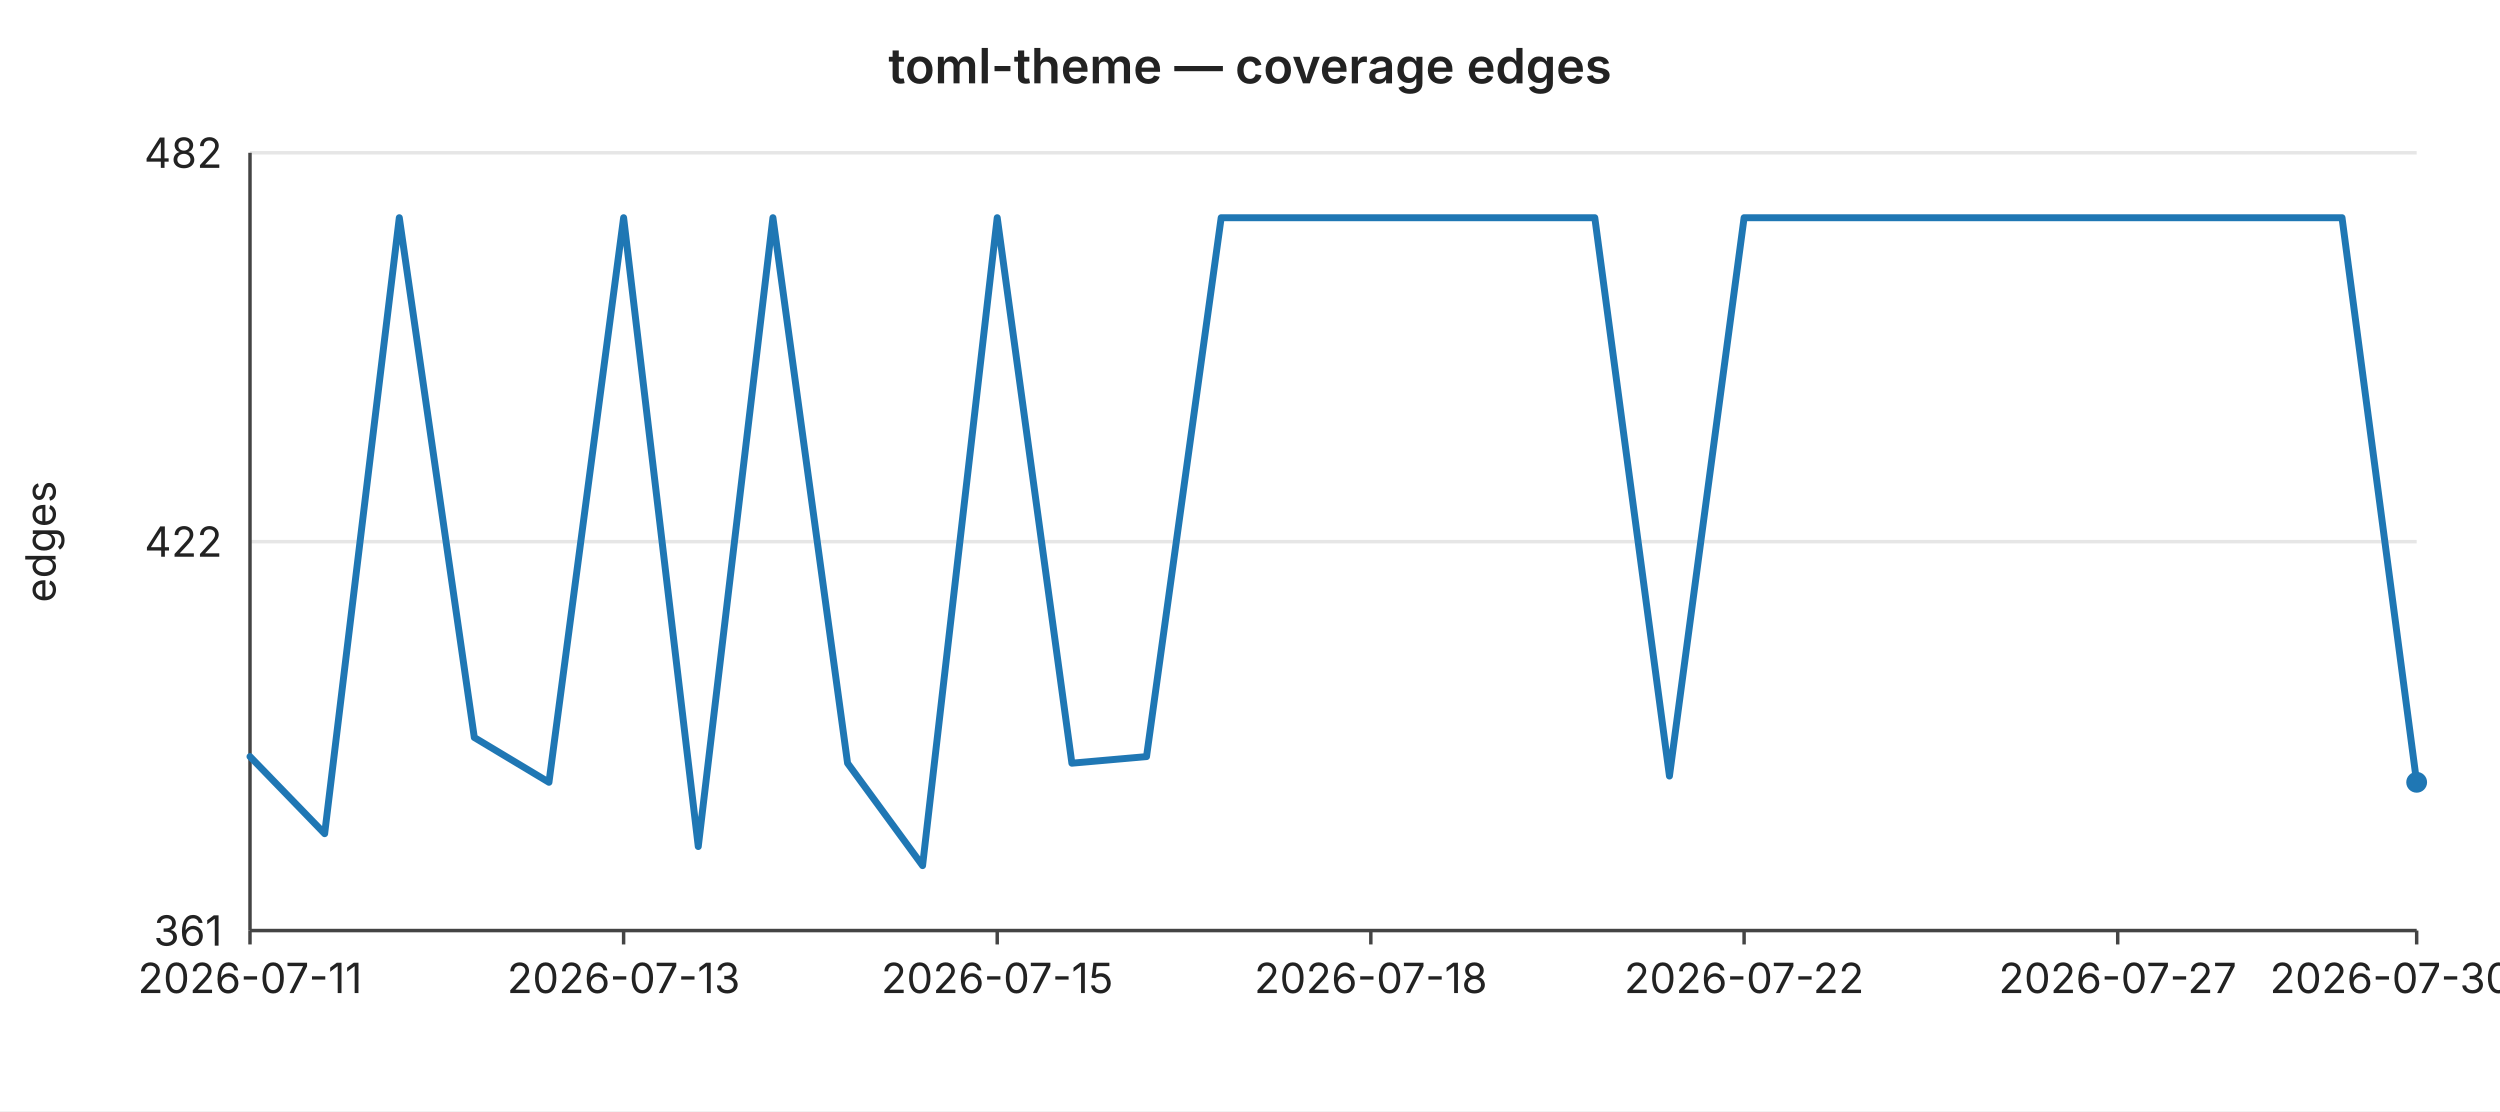
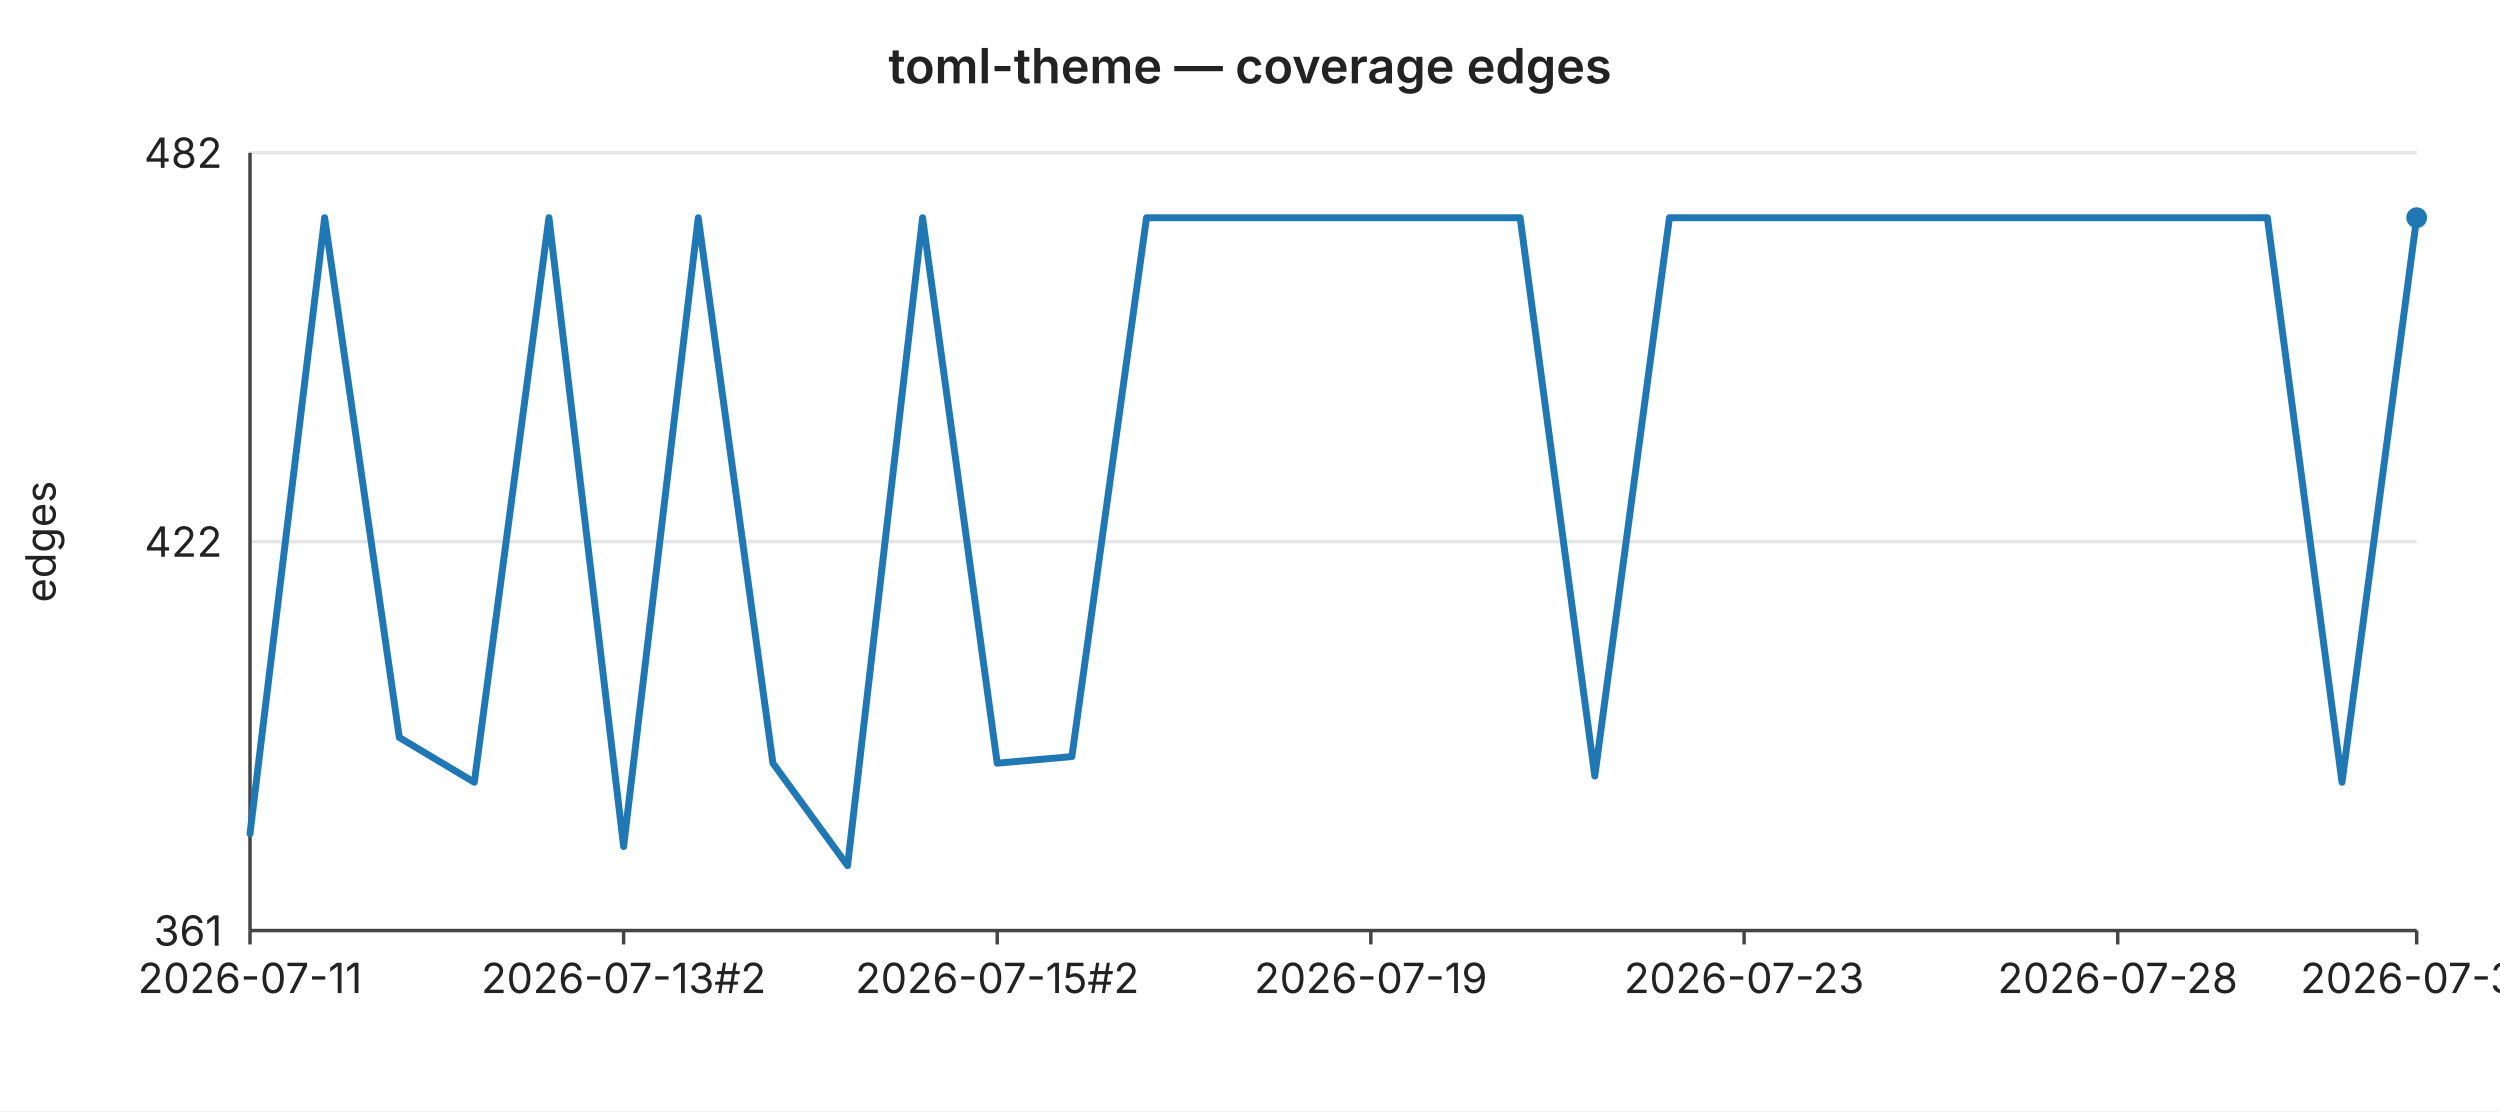
<svg xmlns="http://www.w3.org/2000/svg" width="720" height="320" viewBox="0 0 720 320" font-family="-apple-system,BlinkMacSystemFont,Segoe UI,sans-serif" font-size="12">
  <rect width="720" height="320" fill="#ffffff" />
  <text x="360" y="24" text-anchor="middle" font-size="14" font-weight="600" fill="#222">toml-theme — coverage edges</text>
  <line x1="72" y1="44.0" x2="696" y2="44.0" stroke="#e6e6e6" stroke-width="1" />
  <text x="64" y="44.0" text-anchor="end" dominant-baseline="middle" fill="#222">482</text>
  <line x1="72" y1="156.0" x2="696" y2="156.0" stroke="#e6e6e6" stroke-width="1" />
  <text x="64" y="156.0" text-anchor="end" dominant-baseline="middle" fill="#222">422</text>
  <line x1="72" y1="268.0" x2="696" y2="268.0" stroke="#e6e6e6" stroke-width="1" />
  <text x="64" y="268.0" text-anchor="end" dominant-baseline="middle" fill="#222">361</text>
  <text x="16" y="156" text-anchor="middle" fill="#222" transform="rotate(-90 16 156)">edges</text>
  <line x1="72" y1="44" x2="72" y2="268" stroke="#444" stroke-width="1" />
  <line x1="72" y1="268" x2="696" y2="268" stroke="#444" stroke-width="1" />
  <line x1="72.0" y1="268" x2="72.0" y2="272" stroke="#444" stroke-width="1" />
  <text x="72.0" y="286" text-anchor="middle" fill="#222">2026-07-11</text>
  <line x1="179.6" y1="268" x2="179.6" y2="272" stroke="#444" stroke-width="1" />
-   <text x="179.6" y="286" text-anchor="middle" fill="#222">2026-07-13</text>
+   <text x="179.6" y="286" text-anchor="middle" fill="#222">2026-07-13#2</text>
  <line x1="287.2" y1="268" x2="287.2" y2="272" stroke="#444" stroke-width="1" />
-   <text x="287.2" y="286" text-anchor="middle" fill="#222">2026-07-15</text>
+   <text x="287.2" y="286" text-anchor="middle" fill="#222">2026-07-15#2</text>
  <line x1="394.8" y1="268" x2="394.8" y2="272" stroke="#444" stroke-width="1" />
-   <text x="394.8" y="286" text-anchor="middle" fill="#222">2026-07-18</text>
+   <text x="394.8" y="286" text-anchor="middle" fill="#222">2026-07-19</text>
  <line x1="502.3" y1="268" x2="502.3" y2="272" stroke="#444" stroke-width="1" />
-   <text x="502.3" y="286" text-anchor="middle" fill="#222">2026-07-22</text>
+   <text x="502.3" y="286" text-anchor="middle" fill="#222">2026-07-23</text>
  <line x1="609.9" y1="268" x2="609.9" y2="272" stroke="#444" stroke-width="1" />
-   <text x="609.9" y="286" text-anchor="middle" fill="#222">2026-07-27</text>
+   <text x="609.9" y="286" text-anchor="middle" fill="#222">2026-07-28</text>
  <line x1="696.0" y1="268" x2="696.0" y2="272" stroke="#444" stroke-width="1" />
-   <text x="696.0" y="286" text-anchor="middle" fill="#222">2026-07-30#2</text>
-   <polyline fill="none" stroke="#1f77b4" stroke-width="2" stroke-linejoin="round" stroke-linecap="round" points="72.0,217.9 93.5,240.1 115.0,62.7 136.6,212.4 158.1,225.3 179.6,62.7 201.1,243.8 222.6,62.7 244.1,219.8 265.7,249.3 287.2,62.7 308.7,219.8 330.2,217.9 351.7,62.7 373.2,62.7 394.8,62.7 416.3,62.7 437.8,62.7 459.3,62.7 480.8,223.5 502.3,62.7 523.9,62.7 545.4,62.7 566.9,62.7 588.4,62.7 609.9,62.7 631.4,62.7 653.0,62.7 674.5,62.7 696.0,225.3" />
-   <circle cx="696.0" cy="225.3" r="3" fill="#1f77b4" />
+   <text x="696.0" y="286" text-anchor="middle" fill="#222">2026-07-31</text>
+   <polyline fill="none" stroke="#1f77b4" stroke-width="2" stroke-linejoin="round" stroke-linecap="round" points="72.0,240.1 93.5,62.7 115.0,212.4 136.6,225.3 158.1,62.7 179.6,243.8 201.1,62.7 222.6,219.8 244.1,249.3 265.7,62.7 287.2,219.8 308.7,217.9 330.2,62.7 351.7,62.7 373.2,62.7 394.8,62.7 416.3,62.7 437.8,62.7 459.3,223.5 480.8,62.7 502.3,62.7 523.9,62.7 545.4,62.7 566.9,62.7 588.4,62.7 609.9,62.7 631.4,62.7 653.0,62.7 674.5,225.3 696.0,62.7" />
+   <circle cx="696.0" cy="62.7" r="3" fill="#1f77b4" />
</svg>
